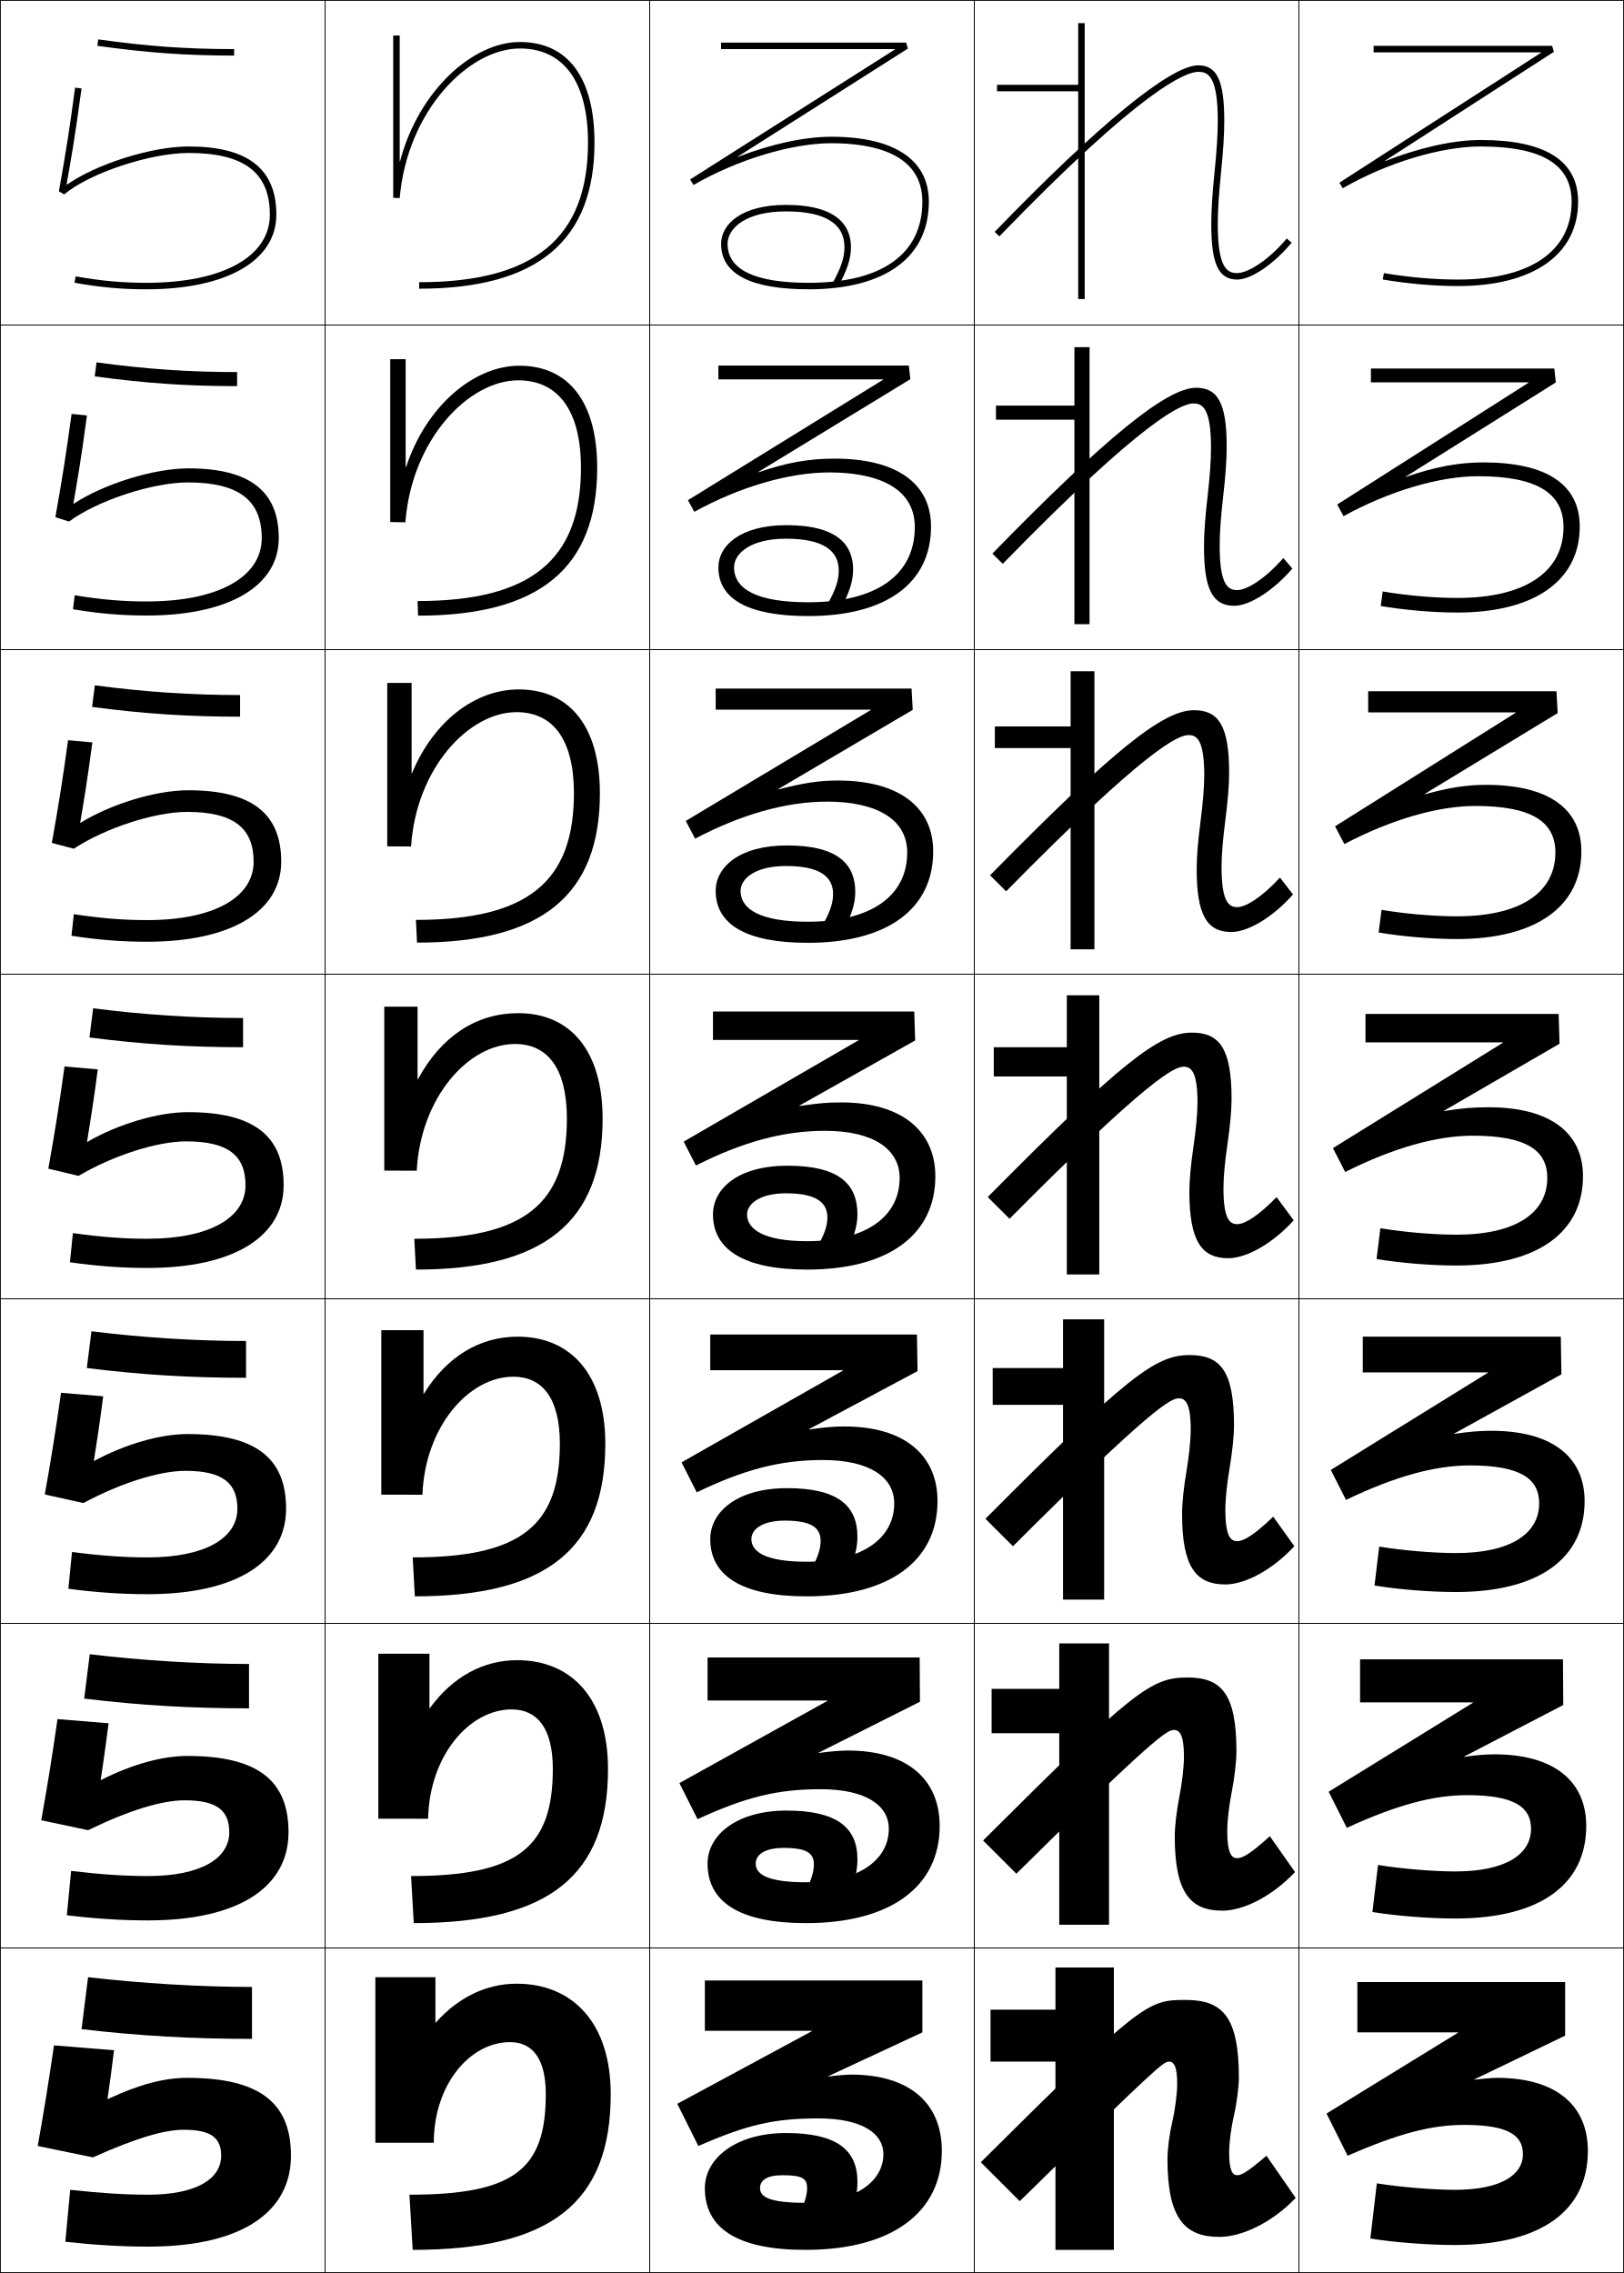
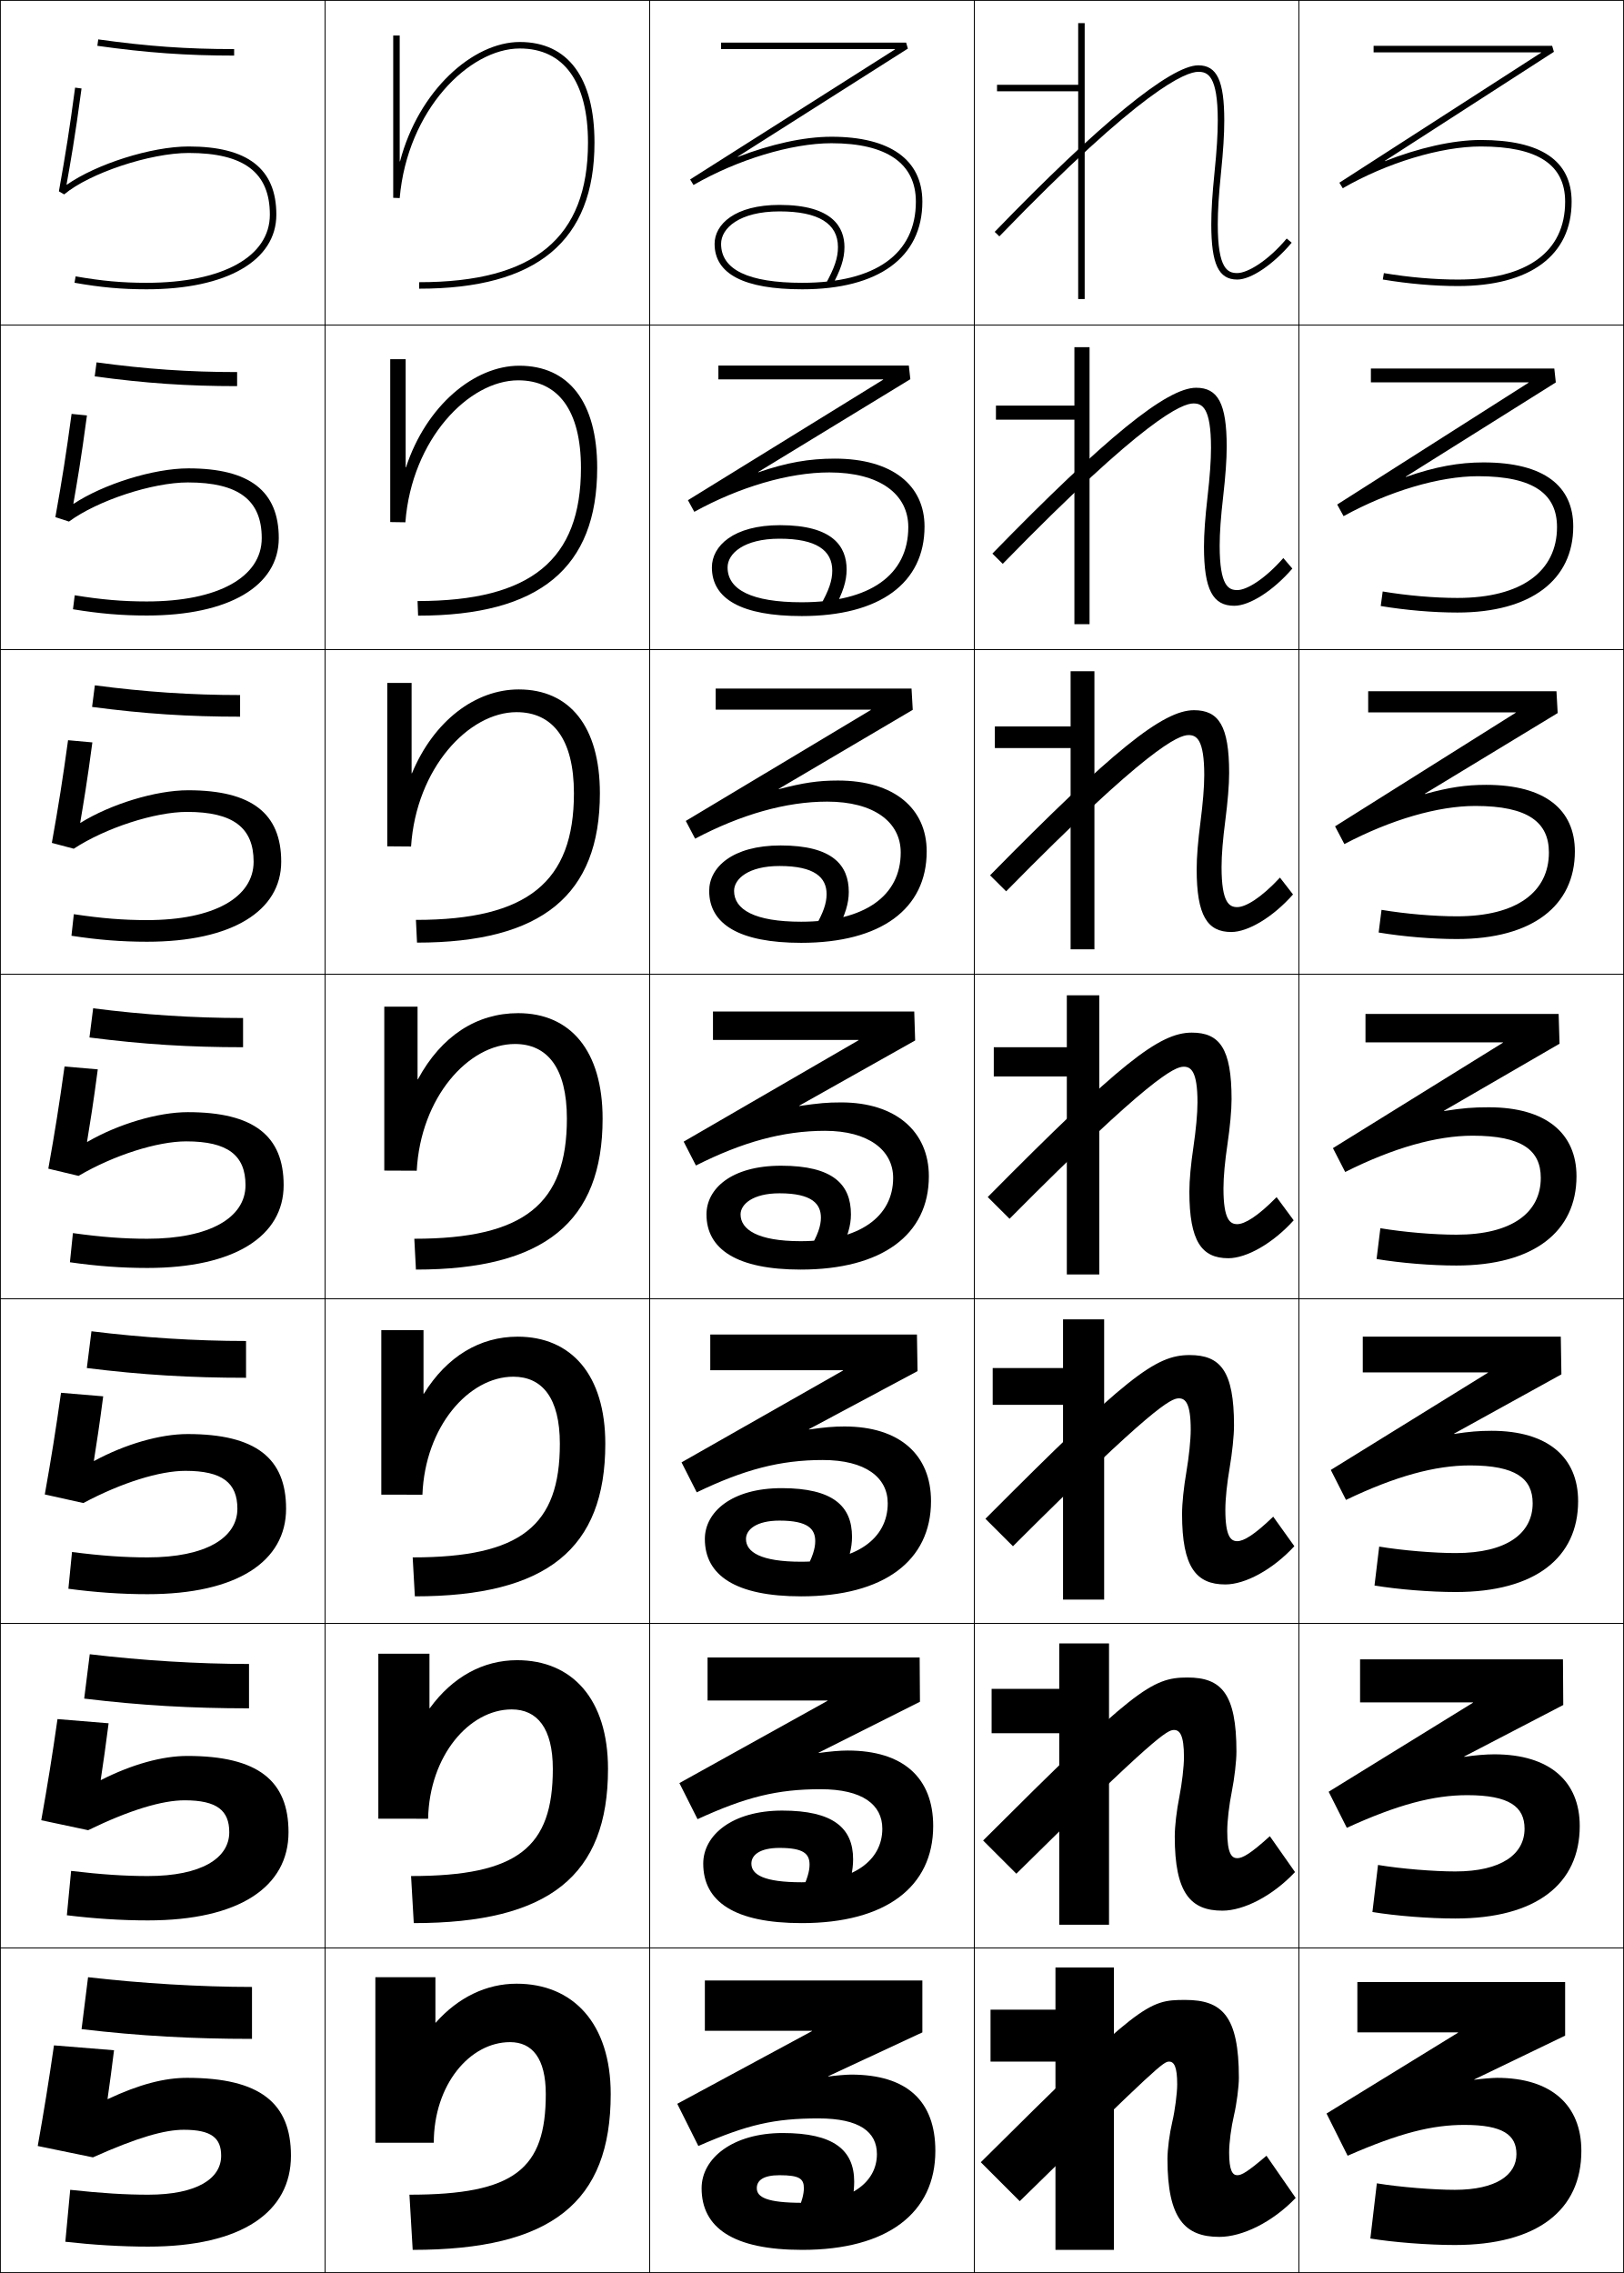
<svg xmlns="http://www.w3.org/2000/svg" width="500.25" height="700.25" viewBox="0 0 500.25 700.25" overflow="visible" enable-background="new 0 0 500.25 700.25" xml:space="preserve">
  <g id="glyphs">
    <g>
      <rect x="0.125" y="0.125" fill="none" stroke="#000000" stroke-width="0.25" width="100" height="100" />
      <rect x="400.125" y="0.125" fill="none" stroke="#000000" stroke-width="0.25" width="100" height="100" />
      <rect x="100.125" y="0.125" fill="none" stroke="#000000" stroke-width="0.25" width="100" height="100" />
      <rect x="200.125" y="0.125" fill="none" stroke="#000000" stroke-width="0.25" width="100" height="100" />
      <rect x="300.125" y="0.125" fill="none" stroke="#000000" stroke-width="0.25" width="100" height="100" />
      <rect x="0.125" y="100.125" fill="none" stroke="#000000" stroke-width="0.25" width="100" height="100" />
      <rect x="400.125" y="100.125" fill="none" stroke="#000000" stroke-width="0.25" width="100" height="100" />
      <rect x="100.125" y="100.125" fill="none" stroke="#000000" stroke-width="0.25" width="100" height="100" />
      <rect x="200.125" y="100.125" fill="none" stroke="#000000" stroke-width="0.25" width="100" height="100" />
      <rect x="300.125" y="100.125" fill="none" stroke="#000000" stroke-width="0.25" width="100" height="100" />
      <rect x="0.125" y="200.125" fill="none" stroke="#000000" stroke-width="0.25" width="100" height="100" />
      <rect x="400.125" y="200.125" fill="none" stroke="#000000" stroke-width="0.25" width="100" height="100" />
      <rect x="100.125" y="200.125" fill="none" stroke="#000000" stroke-width="0.25" width="100" height="100" />
      <rect x="200.125" y="200.125" fill="none" stroke="#000000" stroke-width="0.25" width="100" height="100" />
      <rect x="300.125" y="200.125" fill="none" stroke="#000000" stroke-width="0.25" width="100" height="100" />
      <rect x="0.125" y="300.125" fill="none" stroke="#000000" stroke-width="0.25" width="100" height="100" />
      <rect x="400.125" y="300.125" fill="none" stroke="#000000" stroke-width="0.25" width="100" height="100" />
      <rect x="100.125" y="300.125" fill="none" stroke="#000000" stroke-width="0.25" width="100" height="100" />
      <rect x="200.125" y="300.125" fill="none" stroke="#000000" stroke-width="0.25" width="100" height="100" />
      <rect x="300.125" y="300.125" fill="none" stroke="#000000" stroke-width="0.25" width="100" height="100" />
      <rect x="0.125" y="400.125" fill="none" stroke="#000000" stroke-width="0.25" width="100" height="100" />
      <rect x="400.125" y="400.125" fill="none" stroke="#000000" stroke-width="0.25" width="100" height="100" />
      <rect x="100.125" y="400.125" fill="none" stroke="#000000" stroke-width="0.25" width="100" height="100" />
      <rect x="200.125" y="400.125" fill="none" stroke="#000000" stroke-width="0.25" width="100" height="100" />
      <rect x="300.125" y="400.125" fill="none" stroke="#000000" stroke-width="0.25" width="100" height="100" />
      <rect x="0.125" y="500.125" fill="none" stroke="#000000" stroke-width="0.25" width="100" height="100" />
      <rect x="400.125" y="500.125" fill="none" stroke="#000000" stroke-width="0.25" width="100" height="100" />
      <rect x="100.125" y="500.125" fill="none" stroke="#000000" stroke-width="0.25" width="100" height="100" />
      <rect x="200.125" y="500.125" fill="none" stroke="#000000" stroke-width="0.25" width="100" height="100" />
      <rect x="300.125" y="500.125" fill="none" stroke="#000000" stroke-width="0.25" width="100" height="100" />
      <rect x="0.125" y="600.125" fill="none" stroke="#000000" stroke-width="0.25" width="100" height="100" />
      <rect x="400.125" y="600.125" fill="none" stroke="#000000" stroke-width="0.25" width="100" height="100" />
      <rect x="100.125" y="600.125" fill="none" stroke="#000000" stroke-width="0.25" width="100" height="100" />
      <rect x="200.125" y="600.125" fill="none" stroke="#000000" stroke-width="0.25" width="100" height="100" />
      <rect x="300.125" y="600.125" fill="none" stroke="#000000" stroke-width="0.25" width="100" height="100" />
    </g>
    <g>
      <path d="M29.986,14.115C45.195,16.253,57.404,17.125,72.125,17.125v-2      c-14.622,0-26.75-0.866-41.861-2.99L29.986,14.115z" />
      <path d="M29.741,111.633C44.993,113.714,58.22,114.625,73.042,114.625v4.333      c-15.31,0-28.197-0.875-43.866-3.008L29.741,111.633z" />
      <path d="M29.218,211.131C44.61,213.168,58.936,214.125,73.958,214.125v6.667      c-15.898,0-29.464-0.877-45.593-3.007L29.218,211.131z" />
      <path d="M28.694,310.629c15.534,1.994,30.958,2.995,46.181,2.995v9      c-16.487,0-30.73-0.88-47.32-3.005L28.694,310.629z" />
      <path d="M28.171,410.128C43.846,412.078,60.368,413.125,75.792,413.125v11.333      c-17.075,0-31.997-0.882-49.046-3.003L28.171,410.128z" />
      <path d="M27.648,509.627c15.816,1.906,33.436,2.998,49.06,2.998v13.667      c-17.665,0-33.263-0.886-50.773-3.002L27.648,509.627z" />
      <path d="M27.125,609.125c15.957,1.863,34.676,3,50.5,3v16c-18.253,0-34.53-0.888-52.5-3      L27.125,609.125z" />
    </g>
    <g>
      <path d="M123.125,49.709c0-13.503,0-38.771,0-38.771h-2v50l1.996,0.087      C125.495,33.865,144.528,14.938,160.125,14.938c13.542,0,21,10.299,21,29      c0,29.336-16.523,43-52,43v2c36.336,0,54-14.72,54-45c0-19.99-8.168-31-23-31      c-14.474,0-31.193,14.996-36.9,36.771H123.125z" />
      <path d="M120.208,110.667v50.167l4.664,0.072      c1.979-25.621,19.567-43.739,34.753-43.739c12.324,0,19.333,9.289,19.333,27      c0,28.296-15.362,41-50.333,41l0.167,4.5c37.419,0,55.167-14.714,55.167-45.5      c0-20.292-8.744-31.5-24-31.5c-13.901,0-28.678,12.32-34.9,31.31h-0.1      c0-11.252,0-33.31,0-33.31H120.208z" />
      <path d="M119.292,210.396v50.333l7.331,0.058      c1.583-24.082,17.728-41.391,32.502-41.391c11.107,0,17.667,8.28,17.667,25      c0,27.256-14.201,39-48.667,39l0.333,7      c38.501,0,56.333-14.708,56.333-46c0-20.594-9.319-32-25-32      c-13.329,0-26.163,9.645-32.9,25.848h-0.1c0-9.002,0-27.848,0-27.848H119.292z" />
      <path d="M118.375,310.125V360.625l9.998,0.043c1.188-22.543,15.888-39.043,30.252-39.043      c9.89,0,16,7.27,16,23c0,26.216-13.04,37-47,37l0.5,9.5      c39.583,0,57.5-14.701,57.5-46.5c0-20.896-9.896-32.5-26-32.5      c-12.756,0-23.647,6.97-30.9,20.386H128.625c0-6.751,0-22.386,0-22.386H118.375z" />
      <path d="M117.458,409.791v50.667l12.666,0.028      c0.792-20.988,14.292-36.362,28.001-36.362c8.862,0,14.333,6.508,14.333,20.667      c0,25.177-11.879,35.001-45.333,35.001l0.667,11.999      c40.666,0,58.667-14.694,58.667-47c0-21.197-10.471-33-27-33      c-11.591,0-21.758,6.044-28.9,17.591h-0.1c0-4.501,0-19.591,0-19.591H117.458z" />
      <path d="M116.542,509.458v50.834l15.333,0.014      C132.271,540.871,144.57,526.625,157.625,526.625c7.836,0,12.667,5.745,12.667,18.333      c0,24.137-10.717,33-43.667,33l0.833,14.5c41.748,0,59.833-14.688,59.833-47.5      c0-21.499-11.047-33.5-28-33.5c-10.424,0-19.867,5.118-26.9,14.796h-0.1      c0-2.251,0-16.796,0-16.796H116.542z" />
      <path d="M134.125,623.125v-14h-18.5v51h18c0-17.88,11.1-31,23.5-31c6.81,0,11,4.982,11,16      c0,23.097-9.556,31-42,31l1,17c42.831,0,61-14.683,61-48c0-21.801-11.623-34-29-34      c-9.259,0-17.978,4.192-24.9,12H134.125z" />
    </g>
    <g>
      <polygon points="332.125,7.125 332.125,26.125 307.125,26.125 307.125,28.125 332.125,28.125 332.125,92.125 334.125,92.125       334.125,7.125 " />
      <polygon points="306.792,124.958 306.792,129.292 330.959,129.292 330.959,192.292       335.625,192.292 335.625,106.958 330.959,106.958 330.959,124.958 " />
      <polygon points="306.458,223.792 306.458,230.458 329.792,230.458 329.792,292.458       337.125,292.458 337.125,206.792 329.792,206.792 329.792,223.792 " />
      <polygon points="306.125,322.625 306.125,331.625 328.625,331.625 328.625,392.625 338.625,392.625       338.625,306.625 328.625,306.625 328.625,322.625 " />
      <polygon points="305.792,421.458 305.792,432.792 327.458,432.792 327.458,492.792       340.125,492.792 340.125,406.458 327.458,406.458 327.458,421.458 " />
      <polygon points="305.458,520.292 305.458,533.958 326.292,533.958 326.292,592.958       341.625,592.958 341.625,506.292 326.292,506.292 326.292,520.292 " />
      <polygon points="325.125,693.125 343.125,693.125 343.125,606.125 325.125,606.125 325.125,619.125 305.125,619.125       305.125,635.125 325.125,635.125 " />
    </g>
    <g>
      <path d="M306.406,71.431l1.438,1.389C352.029,27.064,365.419,22.125,369.125,22.125      c2.902,0,6,1.159,6,15c0,4.227-0.307,9.13-0.995,15.898      C373.436,59.869,373.125,64.835,373.125,69.125c0,12.233,2.243,17,8,17      c4.26,0,11.154-4.67,16.766-11.357l-1.531-1.285      C390.496,80.47,384.258,84.125,381.125,84.125c-2.902,0-6-1.159-6-15      c0-4.221,0.307-9.124,0.995-15.899C376.814,46.388,377.125,41.422,377.125,37.125      c0-12.233-2.243-17-8-17C360.629,20.125,338.355,38.346,306.406,71.431z" />
      <path d="M305.693,170.546c34.868-35.766,53.744-51.088,62.766-51.088      c6.688,0,9.416,4.795,9.416,18.167c0,4.035-0.373,9.06-1.087,15.333      c-0.721,6.269-1.079,11.149-1.079,15.166c0,12.464,2.755,13.667,5.416,13.667      c2.835,0,8.32-3.202,14.195-9.869l2.776,3.237      C392.21,181.998,384.921,186.625,380.209,186.625c-6.564,0-9.334-4.9-9.334-18.167      c0-4.075,0.362-9.007,1.088-15.334c0.708-6.216,1.079-11.189,1.079-15.166      c0-12.434-2.739-13.667-5.417-13.667c-3.375,0-14.825,4.335-58.734,49.412      L305.693,170.546z" />
      <path d="M304.979,269.662c37.79-38.447,53.267-50.87,62.812-50.87      c7.62,0,10.834,4.823,10.834,19.333c0,3.773-0.437,8.857-1.17,14.567      c-0.752,5.763-1.164,10.619-1.164,14.433c0,11.086,2.415,12.333,4.834,12.333      c2.538,0,7.27-2.75,13.156-9.095l4.021,5.19      C392.141,282.541,384.455,287.125,379.291,287.125c-7.371,0-10.666-5.033-10.666-19.333      c0-3.86,0.414-8.757,1.17-14.567c0.729-5.664,1.163-10.707,1.163-14.433      c0-11.027-2.381-12.333-4.833-12.333c-3.045,0-12.555,3.73-56.188,48.13      L304.979,269.662z" />
      <path d="M304.266,368.777c40.709-41.128,52.787-50.653,62.859-50.653      c8.551,0,12.25,4.852,12.25,20.5c0,3.511-0.5,8.654-1.253,13.8      C377.339,357.682,376.875,362.515,376.875,366.125c0,9.709,2.072,11,4.25,11      c2.24,0,6.218-2.297,12.117-8.321l5.266,7.143      C392.071,383.083,383.99,387.625,378.375,387.625c-8.179,0-12-5.167-12-20.5      c0-3.646,0.466-8.509,1.252-13.801c0.75-5.112,1.248-10.224,1.248-13.7      c0-9.621-2.023-11-4.25-11c-2.714,0-10.284,3.126-53.641,46.847L304.266,368.777z" />
      <path d="M303.552,467.894c43.629-43.81,52.31-50.436,62.906-50.436      c9.483,0,13.667,4.881,13.667,21.667c0,3.249-0.563,8.451-1.335,13.033      c-0.814,4.75-1.332,9.56-1.332,12.967c0,8.332,1.73,9.667,3.667,9.667      c1.942,0,5.167-1.844,11.078-7.548l6.511,9.095      c-6.712,7.287-15.188,11.786-21.256,11.786c-8.985,0-13.333-5.3-13.333-21.667      c0-3.43,0.519-8.26,1.335-13.033c0.77-4.56,1.332-9.741,1.332-12.967      c0-8.214-1.666-9.666-3.667-9.666c-2.383,0-8.014,2.521-51.094,45.564      L303.552,467.894z" />
      <path d="M302.839,567.009c46.549-46.49,51.83-50.217,62.953-50.217      c10.414,0,15.083,4.909,15.083,22.833c0,2.986-0.626,8.248-1.418,12.267      c-0.846,4.244-1.415,9.03-1.415,12.233c0,6.954,1.389,8.333,3.083,8.333      c1.646,0,4.116-1.391,10.039-6.773l7.755,11.048      C391.933,584.169,383.062,588.625,376.542,588.625c-9.793,0-14.667-5.433-14.667-22.833      c0-3.215,0.57-8.011,1.418-12.268c0.79-4.006,1.415-9.258,1.415-12.232      c0-6.809-1.307-8.334-3.083-8.334c-2.052,0-5.743,1.917-48.547,44.282      L302.839,567.009z" />
      <path d="M381.625,640.125c0,2.725-0.689,8.045-1.5,11.5c-0.878,3.737-1.5,8.5-1.5,11.5      c0,5.577,1.047,7,2.5,7c1.348,0,3.065-0.938,9-6l9,13c-7.262,7.587-16.528,12-23.5,12      c-10.6,0-16-5.566-16-24c0-3,0.622-7.762,1.5-11.5c0.811-3.454,1.5-8.775,1.5-11.5      c0-5.401-0.949-7-2.5-7c-1.721,0-3.473,1.312-46,43l-12-12c49.469-49.172,51.353-50,63-50      C376.471,616.125,381.625,621.062,381.625,640.125z" />
    </g>
    <g>
      <path d="M33.125,646.625c0.708-4.896,1.365-9.836,2-15l-18.5-1.5c-1.582,10.935-3.062,20.125-5,31      l17,3.5c13.889-6.213,22.15-8.5,28-8.5c8.564,0,11.5,2.583,11.5,8c0,7.008-7.393,12-22.5,12      c-6.867,0-14.288-0.438-24-1.5l-1.5,16c8.474,0.954,17.264,1.5,25.5,1.5      c29.086,0,44-10.792,44-28c0-16.183-9.449-24-32-24c-6.899,0-14.706,1.977-24.414,6.55      L33.125,646.625z" />
      <path d="M33.457,530.897l-15.747-1.294c-1.602,11.224-3.022,20.076-5,31.159      l14.438,3.073C40.026,557.565,50.018,554.625,56.875,554.625      c9.979,0,13.75,3.159,13.75,9.834c0,7.998-8.588,13.5-25.083,13.5      c-6.973,0-14.211-0.462-23.638-1.581l-1.308,13.661      C29.012,591.073,37.407,591.625,45.542,591.625c28.351,0,43.333-10.462,43.333-27.166      c0-15.841-9.346-23.5-31.167-23.5c-7.682,0-17.012,2.559-26.602,7.422l-0.085-0.051      C31.812,543.111,32.577,537.82,33.457,530.897z" />
      <path d="M31.789,430.169l-12.994-1.088c-1.621,11.512-2.981,20.028-4.998,31.318      l11.875,2.647C37.538,456.718,49.259,453.125,57.125,453.125c11.395,0,16,3.734,16,11.667      c0,8.989-9.782,15-27.667,15c-7.079,0-14.134-0.484-23.276-1.662l-1.115,11.323      c8.357,1.113,16.358,1.672,24.391,1.672c27.615,0,42.667-10.132,42.667-26.333      c0-15.499-9.244-23-30.333-23c-8.464,0-19.319,3.141-28.791,8.295l-0.085-0.053      C29.792,444.493,30.662,438.852,31.789,430.169z" />
      <path d="M30.121,329.441l-10.241-0.883c-1.641,11.801-2.941,19.98-4.997,31.479      l9.313,2.221C35.05,355.87,48.501,351.625,57.375,351.625c12.81,0,18.25,4.31,18.25,13.5      c0,9.98-10.977,16.5-30.25,16.5c-7.185,0-14.057-0.507-22.914-1.742l-0.923,8.984      C29.837,390.06,37.443,390.625,45.375,390.625c26.879,0,42-9.803,42-25.5      c0-15.157-9.141-22.5-29.5-22.5c-9.247,0-21.626,3.723-30.979,9.168l-0.084-0.054      C27.771,345.874,28.748,339.882,30.121,329.441z" />
      <path d="M28.453,228.713l-7.488-0.677c-1.661,12.09-2.901,19.932-4.996,31.638      l6.751,1.795C32.562,255.023,47.743,250.125,57.625,250.125c14.226,0,20.5,4.886,20.5,15.333      c0,10.971-12.171,18-32.833,18c-7.29,0-13.979-0.53-22.551-1.823l-0.731,6.646      C30.25,289.554,37.462,290.125,45.292,290.125c26.144,0,41.333-9.473,41.333-24.667      c0-14.815-9.038-22-28.667-22c-10.029,0-23.933,4.306-33.168,10.04l-0.083-0.055      C25.75,247.256,26.834,240.914,28.453,228.713z" />
      <path d="M26.784,127.986l-4.735-0.472c-1.68,12.379-2.86,19.884-4.994,31.797      l4.189,1.369C30.074,154.176,46.985,148.625,57.875,148.625c15.641,0,22.75,5.461,22.75,17.167      c0,11.962-13.366,19.5-35.417,19.5c-7.396,0-13.903-0.552-22.189-1.904l-0.539,4.308      c8.182,1.352,15,1.929,22.728,1.929c25.408,0,40.667-9.143,40.667-23.833      c0-14.473-8.935-21.5-27.833-21.5c-10.811,0-26.239,4.888-35.356,10.913l-0.083-0.056      C23.729,148.638,24.92,141.944,26.784,127.986z" />
      <path d="M20.498,56.854c1.211-6.834,2.509-13.878,4.619-29.596l-1.982-0.266      c-1.7,12.668-2.82,19.835-4.993,31.957l1.627,0.942      C27.586,53.329,46.227,47.125,58.125,47.125c17.056,0,25,6.037,25,19c0,12.953-14.561,21-38,21      c-7.502,0-13.826-0.575-21.827-1.985l-0.347,1.97      C31.075,88.541,37.499,89.125,45.125,89.125c24.673,0,40-8.813,40-23c0-14.131-8.832-21-27-21      c-11.593,0-28.546,5.47-37.545,11.786L20.498,56.854z" />
    </g>
-     <path d="M448.792,282.292c-6.94,0-15.686-0.736-23.224-1.991l-0.887,6.982     c7.604,1.266,16.498,2.009,24.11,2.009c24.5,0,38.333-10.137,38.333-27     c0-13.196-10.203-20.501-29.334-20.501c-5.811,0-10.975,0.745-18.935,2.916     l-0.05-0.086l41.021-24.941l-0.37-6.722h-57.999v6.5h45.465v0.1l-55.668,35.013     l2.869,5.466c14.395-7.564,28.84-11.745,40.333-11.745     c17.468,0,24.667,4.93,24.667,14.334C479.125,274.782,468.598,282.292,448.792,282.292     z" />
-     <path d="M448.958,188.708c23.834,0,37.667-9.928,37.667-26.5     c0-12.902-10.148-19.751-29.667-19.751c-7.479,0-14.778,1.296-23.897,4.484     l-0.05-0.086l46.243-29.038l-0.463-4.276h-56.499v4.25h48.581v0.1     l-58.96,37.541l1.962,3.582c13.965-7.69,29.528-12.306,41.416-12.306     c18.154,0,26.334,5.245,26.334,15.667c0,13.705-11.643,21.833-32.667,21.833     c-7.056,0-15.376-0.711-23.029-1.989l-0.607,4.477     C433.061,187.988,441.513,188.708,448.958,188.708z" />
+     <path d="M222.125,75.125c0-4.816,5.633-10,18-10c11.944,0,18,3.701,18,11     c0,3.299-1.05,6.42-3.875,11.515l1.75,0.97c2.969-5.355,4.125-8.855,4.125-12.485     c0-5.931-3.47-13-20-13c-13.816,0-20,6.027-20,12c0,9.29,9.084,14,27,14     c23.514,0,37-9.841,37-27c0-12.897-9.944-20-28-20c-8.536,0-18.754,2.314-28.801,6.208     l-0.064-0.077L279.662,14.969L279.125,13.125h-57v2h53.566v0.1L212.588,55.281L213.625,56.991     C227.162,49.175,243.844,44.125,256.125,44.125c17.01,0,26,6.224,26,18c0,16.122-12.43,25-35,25     C230.536,87.125,222.125,83.088,222.125,75.125z" />
+     <path d="M279.791,162.375c0,14.744-11.758,23.167-32.833,23.167     c-15.486,0-22.834-3.9-22.834-10.75c0-4.26,5.027-8.833,16-8.833     c11.373,0,16.25,3.608,16.25,9.833c0,3.047-1.023,6.093-3.738,10.864     l4.227,1.021c2.812-5.102,3.93-8.661,3.93-12.219     c0-7.035-4.152-13.667-20.5-13.667c-14.378,0-21.001,6.421-21.001,13     c0,9.77,9.184,15,27.668,15c24.046,0,37.833-10.142,37.833-27.583     c0-12.615-9.806-20.917-27.666-20.917c-7.846,0-14.773,1.194-23.526,4.216     l-0.05-0.086l46.871-28.603l-0.463-4.194h-58.666v4.25h50.748v0.1     l-60.127,37.124l1.962,3.582c13.807-7.62,29.091-12.139,41.583-12.139     C271.063,145.542,279.791,152.271,279.791,162.375z" />
+     <path d="M220.458,212.125v6.5h47.798v0.1l-57.001,34.179l2.87,5.466     c14.077-7.424,27.963-11.411,40.667-11.411c14.451,0,22.667,6.318,22.667,15.667     c0,13.367-11.085,21.333-30.667,21.333c-14.384,0-20.667-3.762-20.667-9.5     c0-3.703,4.422-7.667,14-7.667c10.801,0,14.5,3.515,14.5,8.666     c0,2.795-0.999,5.765-3.601,10.214l6.702,1.073     c2.655-4.85,3.733-8.467,3.733-11.953c0-8.139-4.834-14.333-21-14.333     c-14.939,0-22.001,6.816-22.001,14c0,10.25,9.283,16,28.334,16     c24.582,0,38.667-10.443,38.667-28.166c0-13.206-10.005-21.834-27.333-21.834     c-6.132,0-10.743,0.711-18.204,2.656l-0.05-0.086l41.29-24.348L280.791,212.125     H220.458z" />
    <g>
-       <path d="M284.125,626.125v-16h-67v15.5h33v0.1L208.625,648.125l6.5,13c15.157-6.641,23.451-8.5,37-8.5      c13.48,0,20,4.68,20,11c0,8.552-8.908,15-24,15c-10.845,0-14-1.711-14-4.5      c0-2.364,1.946-4,7-4c6.141,0,7.5,1.079,7.5,4c0,1.767-0.59,4.057-2,7.5l15.5,1.5      c1.367-4.114,2-7.735,2-11c0-9.859-6.474-15-22-15c-15.318,0-25,7.722-25,17      c0,12.172,9.681,19,31,19c26.719,0,42-11.648,42-30.5c0-14.727-9.971-23.5-28-23.5      c-1.309,0-4.934,0.301-6.95,0.587L255.125,639.625L284.125,626.125z" />
-       <path d="M217.958,510.625v13.25h36.95v0.1l-45.626,25.345l5.592,11.116      c14.887-6.836,24.579-9.228,37.917-9.228c14.086,0,21,5.089,21,12.167      c0,9.697-9.409,16.5-25.5,16.5c-11.657,0-15.5-2.349-15.5-5.75      c0-2.625,2.57-4.834,8.667-4.834c7.504,0,9.25,1.86,9.25,5.167      c0,2.025-0.719,4.517-2.488,8.188l13.393,1.375      c1.743-4.275,2.512-7.914,2.512-11.229c0-9.653-6.154-15-21.833-15      c-15.379,0-24.333,7.552-24.333,16.334c0,11.691,9.581,18.333,30.333,18.333      c26.184,0,41.167-11.348,41.167-29.917c0-14.416-10.047-23.25-28.333-23.25      c-2.346,0-5.526,0.277-8.928,0.757l-0.05-0.086l31.236-15.698L283.291,510.625      H217.958z" />
-       <path d="M218.792,411.125v11h40.898v0.1l-49.75,28.29l4.685,9.232      c14.617-7.032,25.707-9.956,38.833-9.956c14.69,0,22,5.499,22,13.334      c0,10.844-9.911,18-27,18c-12.469,0-17-2.987-17-7c0-2.885,3.193-5.667,10.333-5.667      c8.866,0,11,2.642,11,6.334c0,2.283-0.847,4.977-2.976,8.875l11.285,1.25      c2.121-4.437,3.024-8.094,3.024-11.459c0-9.447-5.835-15-21.667-15      c-15.439,0-23.667,7.382-23.667,15.667c0,11.211,9.481,17.667,29.667,17.667      c25.65,0,40.333-11.047,40.333-29.334c0-14.106-10.125-23-28.667-23      c-3.382,0-6.119,0.253-10.905,0.927l-0.05-0.087l33.474-17.896L282.458,411.125      H218.792z" />
-       <path d="M288.125,362.375c0-13.797-10.201-22.75-29-22.75      c-4.418,0-6.712,0.229-12.883,1.097l-0.05-0.086l35.71-20.094L281.625,311.625h-62v8.75      h44.849v0.1l-53.876,31.234l3.777,7.35c14.347-7.229,26.835-10.684,39.75-10.684      c15.295,0,23,5.909,23,14.5c0,11.989-10.413,19.5-28.5,19.5c-13.281,0-18.5-3.625-18.5-8.25      c0-3.146,3.816-6.5,12-6.5c10.229,0,12.75,3.422,12.75,7.5c0,2.542-0.975,5.437-3.464,9.562      l9.178,1.125c2.497-4.598,3.536-8.272,3.536-11.688c0-9.242-5.516-15-21.5-15      c-15.5,0-23,7.211-23,15c0,10.73,9.382,17,29,17C273.741,391.125,288.125,380.38,288.125,362.375z" />
+       <path d="M284.125,626.125v-16h-67v15.5h33v0.1L208.625,648.125l6.5,13c15.157-6.641,23.451-8.5,37-8.5      c12.666,0,18,4.174,18,11c0,8.761-8.26,15-23,15c-10.845,0-14-1.711-14-4.5      c0-2.364,1.946-4,7-4c6.141,0,7.5,1.079,7.5,4c0,1.767-0.59,4.057-2,7.5l15.5,1.5      c1.367-4.114,2-7.735,2-11c0-9.859-6.474-15-22-15c-15.318,0-25,7.722-25,17      c0,12.172,9.681,19,31,19c26.271,0,41-11.392,41-30.5c0-15.278-8.649-23.5-26-23.5      c-1.309,0-4.934,0.301-6.95,0.587L255.125,639.625L284.125,626.125z" />
+       <path d="M217.958,510.625v13.25h36.95v0.1l-45.626,25.345l5.592,11.116      c14.887-6.836,24.579-9.228,37.917-9.228c12.877,0,19,4.752,19,12.167      c0,9.837-8.978,16.5-24.833,16.5c-11.657,0-15.5-2.349-15.5-5.75      c0-2.625,2.569-4.834,8.667-4.834c7.503,0,9.25,1.86,9.25,5.167      c0,2.025-0.718,4.517-2.488,8.188l13.393,1.375      c1.744-4.275,2.512-7.914,2.512-11.229c0-9.653-6.154-15-21.833-15      c-15.379,0-24.333,7.552-24.333,16.334c0,11.691,9.582,18.333,30.333,18.333      c25.887,0,40.5-11.176,40.5-29.917c0-14.784-9.167-23.25-26.333-23.25      c-2.346,0-5.526,0.277-8.928,0.757l-0.05-0.086l31.236-15.698L283.291,510.625      H217.958z" />
+       <path d="M218.792,411.125v11h40.898v0.1l-49.75,28.29l4.685,9.232      c14.617-7.032,25.707-9.956,38.833-9.956c13.087,0,20,5.329,20,13.334      c0,10.913-9.695,18-26.666,18c-12.469,0-17-2.987-17-7      c0-2.885,3.193-5.667,10.333-5.667c8.867,0,11,2.642,11,6.334      c0,2.283-0.846,4.977-2.976,8.875l11.285,1.25c2.12-4.437,3.023-8.094,3.023-11.459      c0-9.447-5.835-15-21.666-15c-15.44,0-23.667,7.382-23.667,15.667      c0,11.211,9.482,17.667,29.667,17.667c25.501,0,40-10.961,40-29.334      c0-14.29-9.686-23-26.667-23c-3.382,0-6.119,0.253-10.905,0.927l-0.05-0.087      l33.474-17.896L282.458,411.125H218.792z" />
+       <path d="M275.125,362.875c0,11.989-10.413,19.5-28.5,19.5c-13.281,0-18.5-3.625-18.5-8.25      c0-3.146,3.816-6.5,12-6.5c10.229,0,12.75,3.422,12.75,7.5c0,2.542-0.975,5.437-3.464,9.562      l9.178,1.125c2.497-4.598,3.536-8.272,3.536-11.688c0-9.242-5.516-15-21.5-15      c-15.5,0-23,7.211-23,15c0,10.73,9.382,17,29,17c25.116,0,39.5-10.745,39.5-28.75      c0-13.796-10.203-22.75-27-22.75c-4.418,0-6.712,0.229-12.883,1.097l-0.05-0.086      l35.71-20.094L281.625,311.625h-62v8.75h44.849v0.1l-53.876,31.234l3.777,7.35      c14.347-7.229,26.835-10.684,39.75-10.684C267.422,348.375,275.125,354.281,275.125,362.875z" />
    </g>
-     <path d="M279.458,262.625c0,13.366-11.085,21.333-30.667,21.333     c-14.384,0-20.666-3.763-20.666-9.5c0-3.703,4.422-7.667,14-7.667     c10.801,0,14.5,3.515,14.5,8.667c0,2.794-1,5.765-3.601,10.213l6.701,1.073     c2.654-4.85,3.732-8.467,3.732-11.953c0-8.139-4.833-14.333-21-14.333     c-14.938,0-22,6.816-22,14c0,10.25,9.282,16,28.333,16     c24.583,0,38.668-10.443,38.668-28.166c0-13.498-10.354-21.834-29.334-21.834     c-5.51,0-10.393,0.668-18.404,2.756l-0.05-0.086l41.491-24.448L280.791,212.125     h-60.333v6.5h47.798v0.1l-57.001,34.179l2.87,5.466     c14.076-7.424,27.963-11.411,40.666-11.411     C269.246,246.958,279.458,251.938,279.458,262.625z" />
-     <path d="M281.791,162.375c0,14.744-11.758,23.167-32.833,23.167     c-15.486,0-22.834-3.9-22.834-10.75c0-4.26,5.027-8.833,16-8.833     c11.373,0,16.25,3.608,16.25,9.833c0,3.047-1.024,6.093-3.738,10.864l4.227,1.021     c2.812-5.102,3.929-8.661,3.929-12.219c0-7.035-4.152-13.667-20.5-13.667     c-14.378,0-21.001,6.421-21.001,13c0,9.77,9.184,15,27.668,15     c24.047,0,37.834-10.142,37.834-27.583c0-13.198-10.504-20.917-29.667-20.917     c-7.845,0-14.773,1.194-23.525,4.216l-0.05-0.086l46.871-28.603l-0.463-4.194     h-58.667v4.25h50.748v0.1l-60.126,37.124l1.962,3.582     c13.807-7.62,29.091-12.139,41.583-12.139     C269.072,145.542,281.791,149.593,281.791,162.375z" />
-     <path d="M275.691,15.225L212.588,55.281L213.625,56.991     C227.162,49.175,243.844,44.125,256.125,44.125c12.773,0,28,3.123,28,18c0,16.122-12.43,25-35,25     c-16.589,0-25-4.037-25-12c0-4.816,5.633-10,18-10c11.944,0,18,3.701,18,11     c0,3.299-1.05,6.42-3.875,11.515l1.75,0.97c2.969-5.355,4.125-8.855,4.125-12.485     c0-5.931-3.47-13-20-13c-13.816,0-20,6.027-20,12c0,9.29,9.084,14,27,14     c23.514,0,37-9.841,37-27c0-12.897-10.654-20-30-20c-8.536,0-18.754,2.314-28.801,6.208     l-0.064-0.077L279.662,14.969L279.125,13.125h-57v2h53.566V15.225z" />
+     <path d="M456.125,43.125c-8.58,0-19.187,2.467-29.47,6.507l-0.064-0.077l52.077-33.59     L478.125,14.125h-55v2h51.609v0.1l-62.152,40.06L413.625,57.991     C427.16,50.175,443.843,45.125,456.125,45.125c17.495,0,26,5.561,26,17c0,15.477-11.72,24-33,24     c-7.171,0-15.067-0.687-22.835-1.986l-0.33,1.973     C433.835,87.429,441.845,88.125,449.125,88.125c22.243,0,35-9.477,35-26     C484.125,49.518,474.704,43.125,456.125,43.125z" />
+     <path d="M448.957,188.708c22.717,0,35.667-10.115,35.667-26.5     c0-12.351-8.808-19.751-27.667-19.751c-7.479,0-14.778,1.296-23.897,4.484     l-0.05-0.086l46.243-29.038l-0.463-4.276h-56.499v4.25h48.581v0.1     l-58.96,37.541l1.962,3.582c13.965-7.69,29.528-12.306,41.416-12.306     c17.449,0,24.334,5.69,24.334,15.667c0,13.546-10.803,21.833-30.667,21.833     c-7.056,0-15.376-0.711-23.029-1.989l-0.607,4.477     C433.06,187.988,441.512,188.708,448.957,188.708z" />
+     <path d="M421.458,212.958v6.5h45.465v0.1l-55.668,35.013l2.87,5.466     c14.395-7.564,28.84-11.745,40.332-11.745c16.342,0,22.668,5.092,22.668,14.333     c0,12.078-9.774,19.667-28.334,19.667c-6.94,0-15.686-0.736-23.224-1.991     l-0.886,6.981c7.604,1.266,16.498,2.009,24.109,2.009     c23.338,0,36.334-10.333,36.334-27c0-12.783-9.09-20.501-27.334-20.501     c-6.277,0-11.334,0.771-18.836,2.816l-0.049-0.087l40.922-24.841l-0.371-6.722     H421.458z" />
    <g>
-       <path d="M408.625,651.125l6.5,13c16.113-7.06,26.085-9.5,36-9.5c13.539,0,18,3.263,18,9      c0,6.528-7.011,11-21,11c-6.479,0-16.92-0.834-24-2l-2,17c7.062,1.162,17.725,2,26,2      c27.167,0,41-10.973,41-29c0-14.082-9.861-22.5-28-22.5c-1.309,0-4.934,0.301-6.95,0.587      L454.125,640.625l28-13.5v-16.5h-64v15.5h31v0.1L408.625,651.125z" />
-       <path d="M418.958,511.208v13.25h34.783v0.1l-44.459,27.429L414.875,563.103      c15.684-7.186,26.773-10.062,37.083-10.062c14.619,0,19.667,3.714,19.667,10.334      c0,7.889-7.812,13.166-23.333,13.166c-6.595,0-16.612-0.809-23.807-1.997      l-1.722,14.495c7.198,1.188,17.418,2.002,25.528,2.002      c26.5,0,40.333-10.764,40.333-28.5c0-13.884-9.994-22.083-28.334-22.083      c-2.564,0-5.919,0.282-9.224,0.774l-0.05-0.087l30.533-15.882l-0.093-14.056      H418.958z" />
-       <path d="M419.792,411.792v11h38.565v0.1l-48.417,29.956l4.685,9.233      c15.254-7.312,27.463-10.623,38.167-10.623c15.699,0,21.333,4.164,21.333,11.667      c0,9.25-8.611,15.333-25.667,15.333c-6.709,0-16.303-0.785-23.611-1.995      l-1.443,11.991c7.333,1.213,17.111,2.004,25.055,2.004      c25.834,0,39.667-10.555,39.667-28c0-13.688-10.126-21.667-28.667-21.667      c-3.82,0-6.904,0.264-11.499,0.961l-0.05-0.086l33.067-18.264l-0.185-11.61      H419.792z" />
-       <path d="M448.625,380.375c-6.825,0-15.994-0.761-23.418-1.993l-1.165,9.486      c7.469,1.239,16.805,2.007,24.583,2.007c25.167,0,39-10.347,39-27.5      c0-13.49-10.258-21.25-29-21.25c-5.076,0-7.89,0.244-13.773,1.148      l-0.05-0.086l35.601-20.645L480.125,312.375h-59.5v8.75h42.349v0.1l-52.376,32.484      l3.777,7.35c14.824-7.438,28.151-11.184,39.25-11.184c16.78,0,23,4.615,23,13      C476.625,373.485,467.213,380.375,448.625,380.375z" />
+       <path d="M408.625,651.125l6.5,13c16.113-7.06,26.085-9.5,36-9.5c11.852,0,16,3.106,16,9      c0,6.4-6.222,11-19,11c-6.479,0-16.92-0.834-24-2l-2,17c7.062,1.162,17.725,2,26,2      c25.424,0,39-10.713,39-29c0-14.015-9.174-22.5-26-22.5c-1.309,0-4.934,0.301-6.95,0.587      L454.125,640.625l28-13.5v-16.5h-64v15.5h31v0.1L408.625,651.125z" />
+       <path d="M418.958,511.208v13.25h34.783v0.1l-44.459,27.429L414.875,563.103      c15.684-7.186,26.773-10.061,37.083-10.061c12.979,0,17.667,3.568,17.667,10.333      c0,7.803-7.063,13.166-21.333,13.166c-6.595,0-16.612-0.809-23.807-1.997      l-1.722,14.495c7.198,1.188,17.418,2.002,25.528,2.002      c24.935,0,38.333-10.658,38.333-28.5c0-13.747-9.239-22.083-26.334-22.083      c-2.564,0-5.919,0.282-9.224,0.774l-0.05-0.088l30.533-15.881l-0.093-14.056      H418.958z" />
+       <path d="M419.792,411.792v11h38.565v0.1l-48.417,29.956l4.685,9.233      c15.254-7.312,27.463-10.623,38.167-10.623c14.105,0,19.333,4.031,19.333,11.667      c0,9.206-7.904,15.333-23.667,15.333c-6.709,0-16.303-0.785-23.611-1.995      l-1.443,11.991c7.333,1.213,17.111,2.004,25.055,2.004      c24.447,0,37.667-10.604,37.667-28c0-13.48-9.305-21.667-26.667-21.667      c-3.82,0-6.904,0.264-11.499,0.961l-0.05-0.087l33.067-18.263l-0.185-11.61      H419.792z" />
+       <path d="M448.625,380.375c-6.825,0-15.994-0.761-23.418-1.993l-1.165,9.486      c7.469,1.239,16.805,2.007,24.583,2.007c23.958,0,37-10.551,37-27.5      c0-13.214-9.37-21.25-27-21.25c-5.076,0-7.89,0.245-13.773,1.148l-0.05-0.087      l35.601-20.645L480.125,312.375h-59.5v8.75h42.349v0.1l-52.376,32.484l3.777,7.35      c14.824-7.438,28.151-11.184,39.25-11.184c15.232,0,21,4.493,21,13      C474.625,373.484,465.88,380.375,448.625,380.375z" />
    </g>
-     <path d="M474.734,16.225l-62.152,40.06L413.625,57.991     C427.16,50.175,443.843,45.125,456.125,45.125c18.841,0,28,5.561,28,17c0,15.252-12.757,24-35,24     c-7.171,0-15.067-0.687-22.835-1.986l-0.33,1.973     C433.835,87.429,441.845,88.125,449.125,88.125c23.168,0,37-9.72,37-26c0-12.607-10.094-19-30-19     c-8.58,0-19.187,2.467-29.47,6.507l-0.064-0.077l52.077-33.59L478.125,14.125h-55v2     h51.609V16.225z" />
  </g>
</svg>
